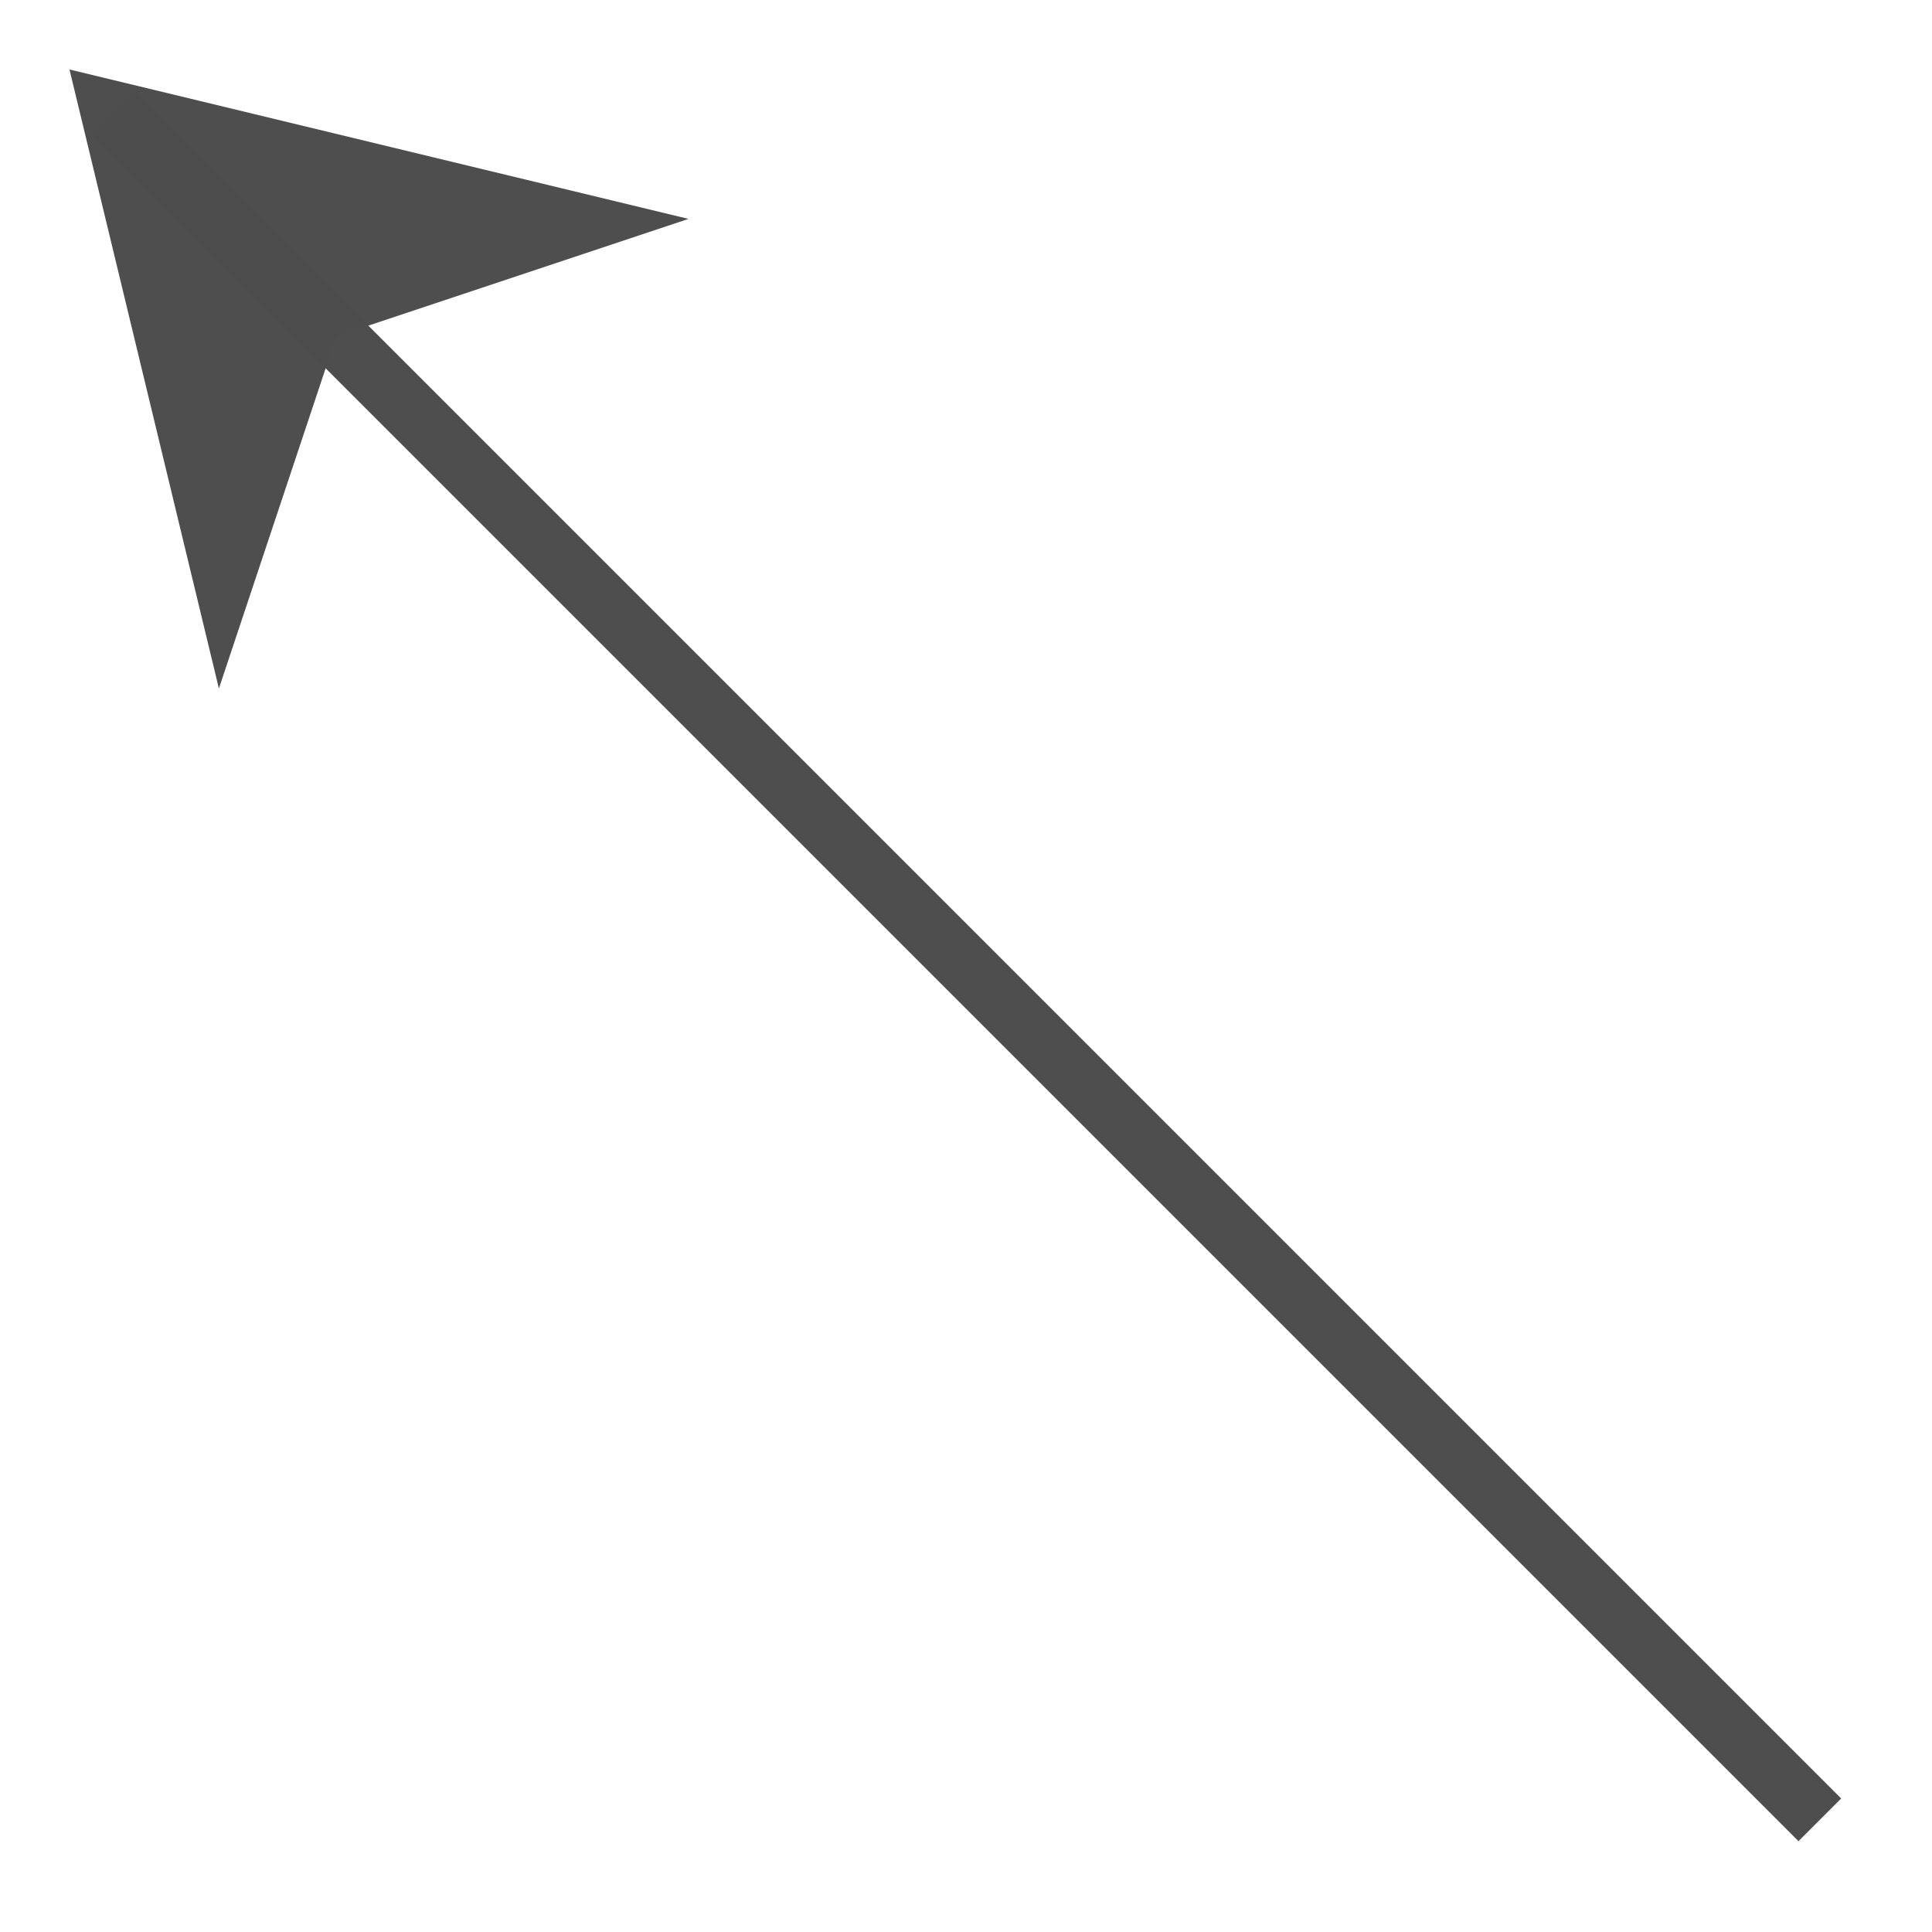
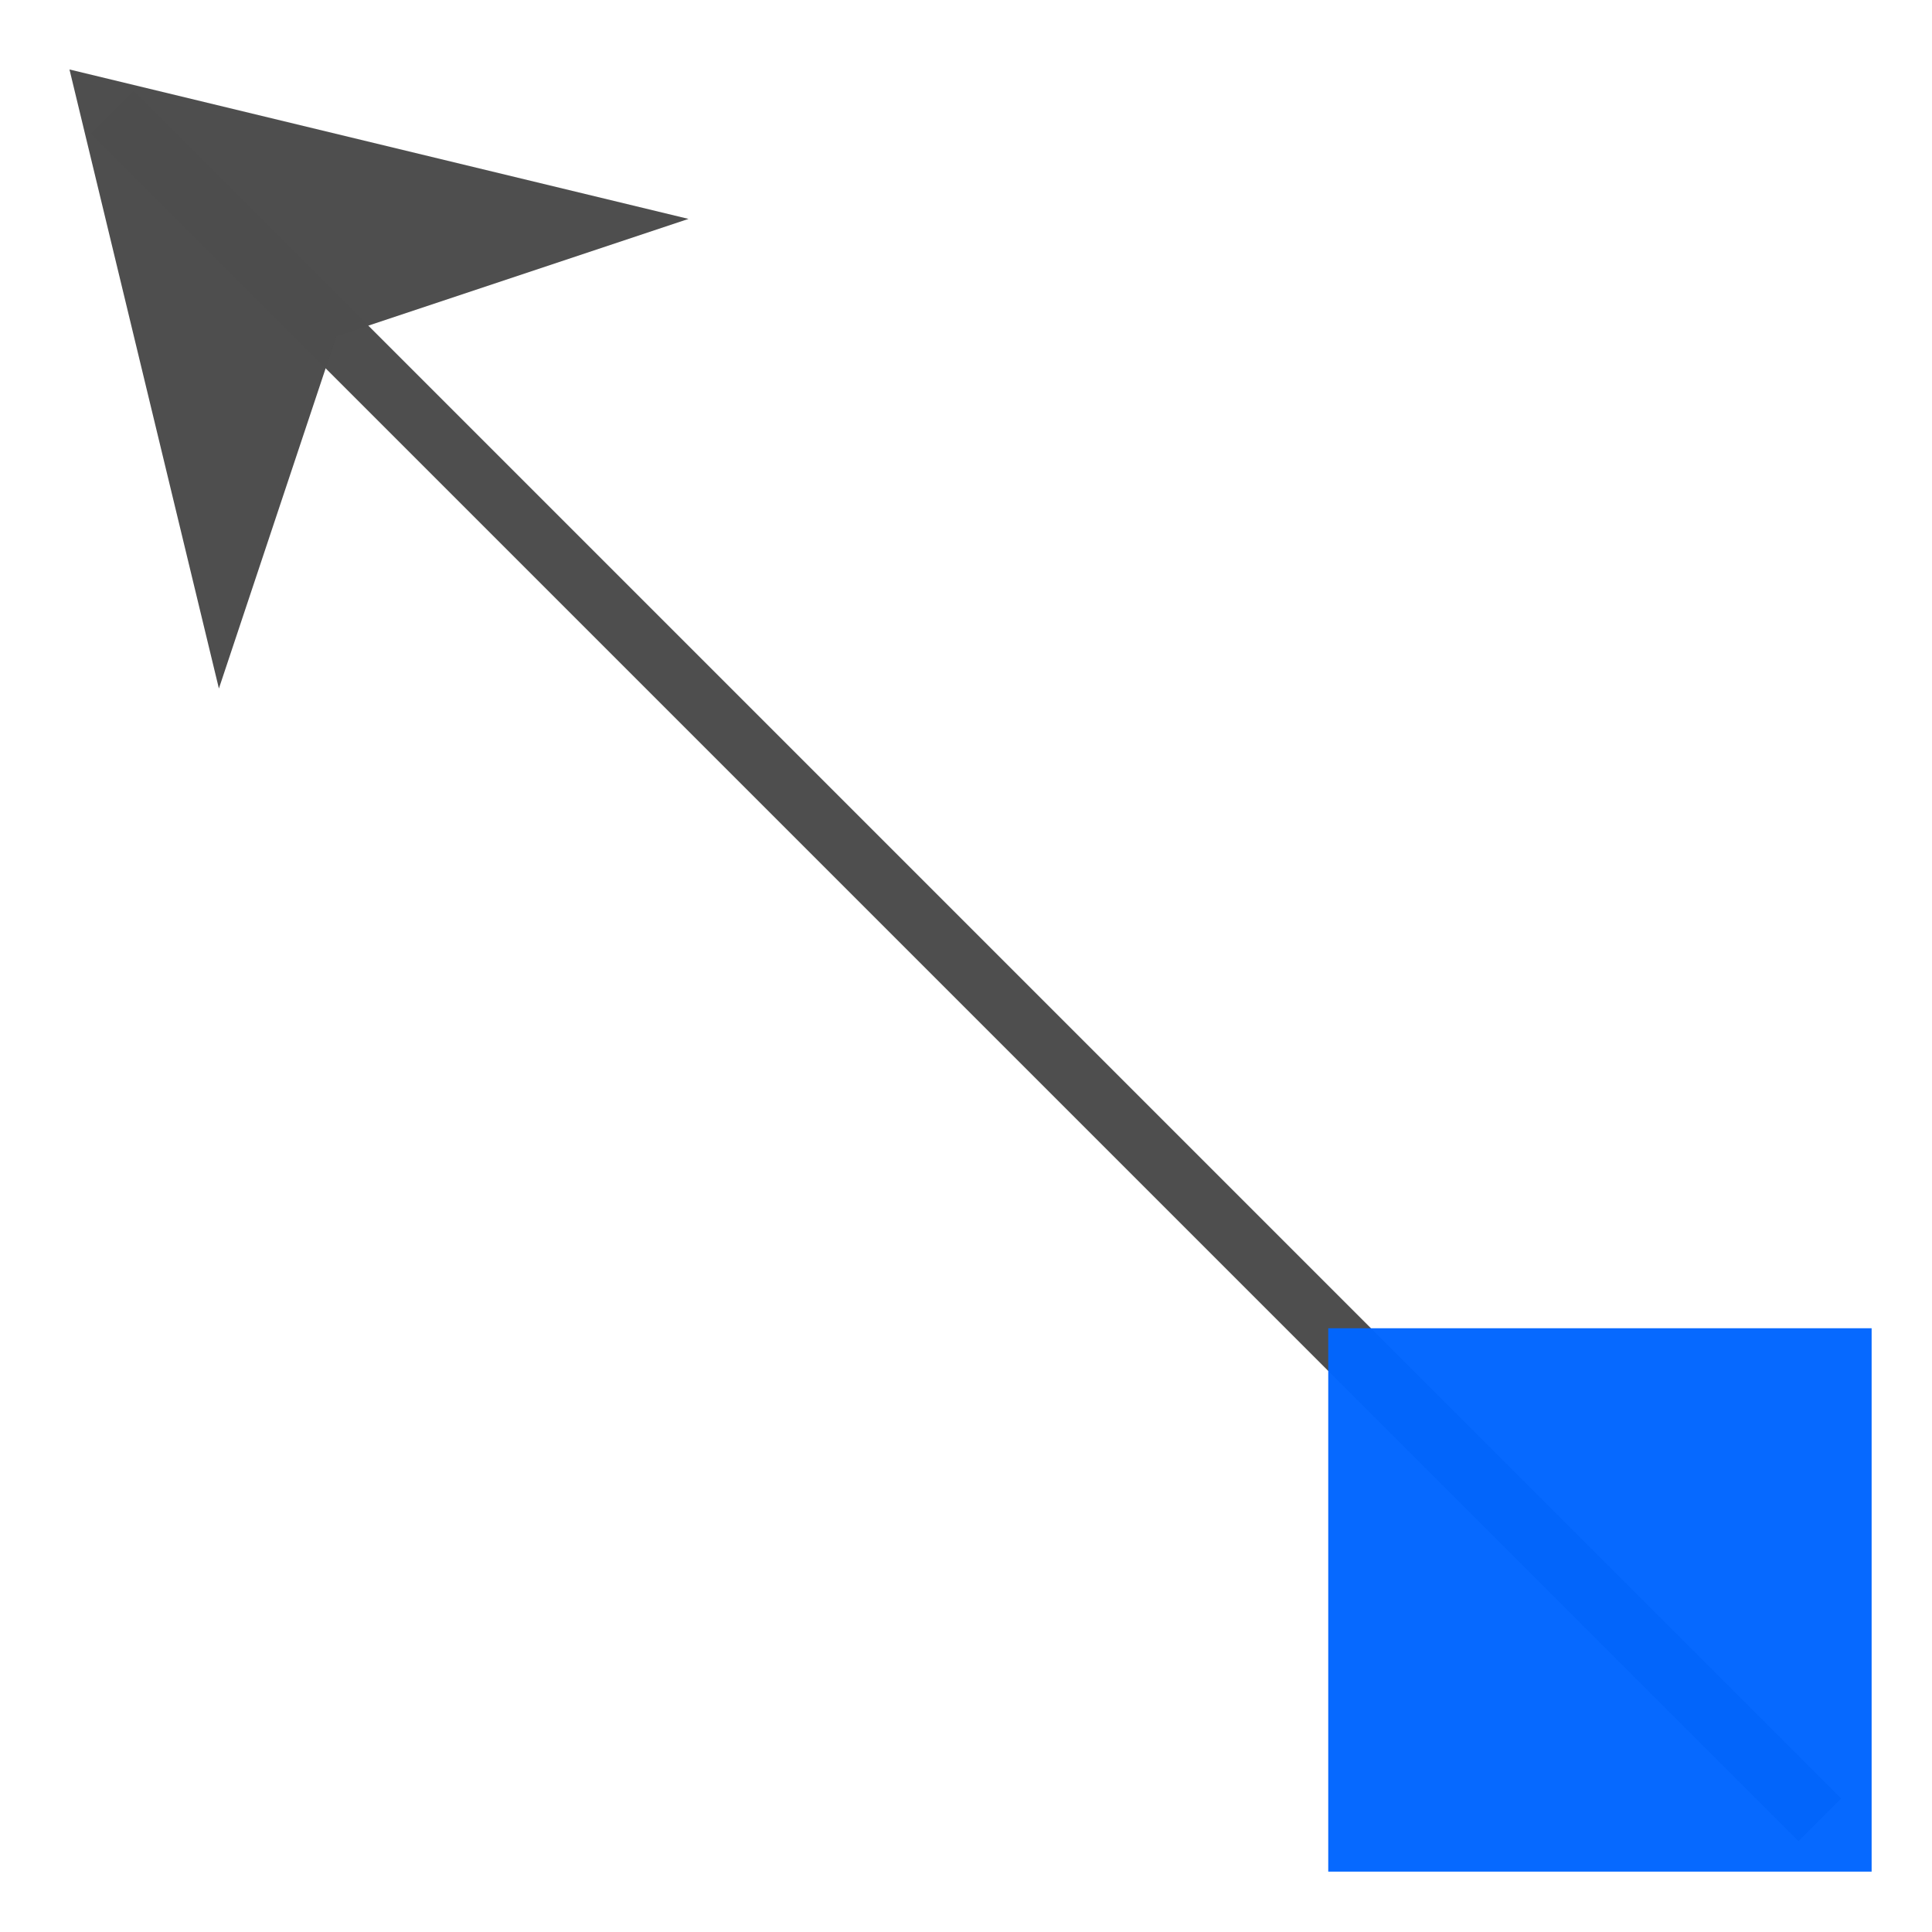
<svg xmlns="http://www.w3.org/2000/svg" width="128" height="128" id="svg3408" version="1.0">
  <defs id="defs3410">
    <linearGradient id="linearGradient6330">
      <stop id="stop6332" offset="0" style="stop-color:#0968ef;stop-opacity:1;" />
      <stop id="stop6334" offset="1" style="stop-color:#aecffc;stop-opacity:1;" />
    </linearGradient>
  </defs>
  <g id="layer1">
    <rect style="opacity:0.99;fill:#4d4d4d;fill-opacity:1;stroke:none;stroke-width:4.813;stroke-linecap:square;stroke-linejoin:round;stroke-miterlimit:4;stroke-dasharray:none;stroke-dashoffset:0;stroke-opacity:1" id="rect858" width="160" height="4" x="10.51" y="-2" transform="rotate(45)" />
    <path id="path860" d="M 4.603,4.603 45.615,14.503 22.281,22.281 14.503,45.615 Z" style="fill:#4d4d4d;fill-opacity:0.992;fill-rule:evenodd;stroke:none;stroke-width:1.25px;stroke-linecap:butt;stroke-linejoin:miter;stroke-opacity:1" />
+     <rect style="opacity:0.99;fill:#0066ff;fill-opacity:0.984;stroke:none;stroke-width:6;stroke-linecap:square;stroke-linejoin:round;stroke-miterlimit:4;stroke-dasharray:none;stroke-dashoffset:0;stroke-opacity:1" id="rect9950" width="36" height="36" x="88" y="88" />
  </g>
</svg>
